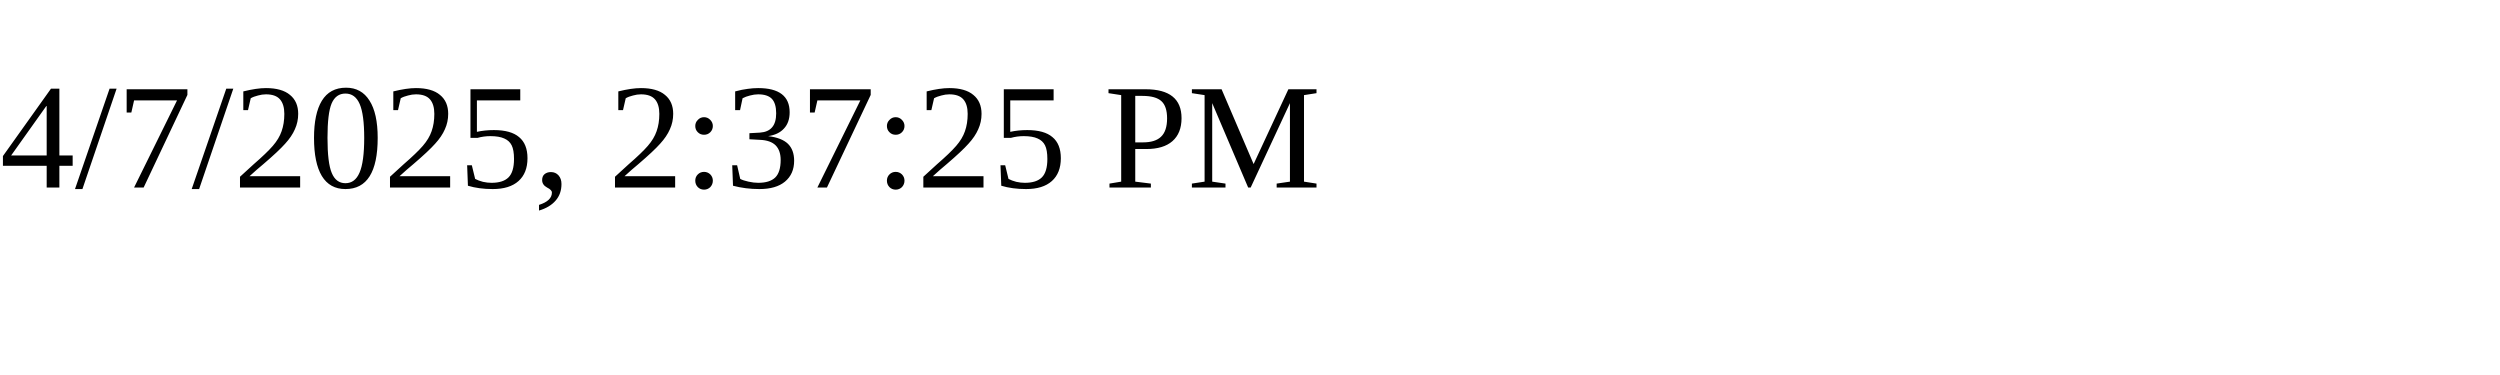
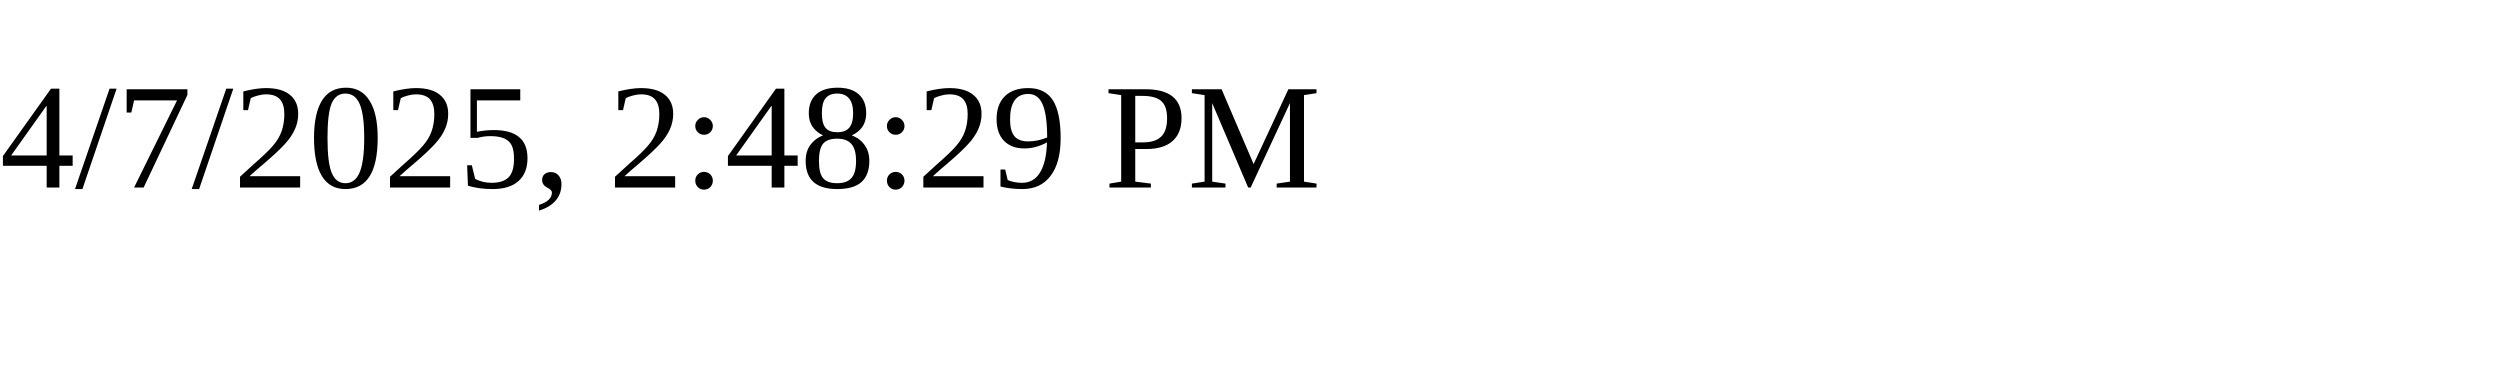
<svg xmlns="http://www.w3.org/2000/svg" height="30" width="200">
-   <text x="0" y="15">4/7/2025, 2:37:25 PM</text>
+   <text x="0" y="15">4/7/2025, 2:48:29 PM</text>
</svg>
